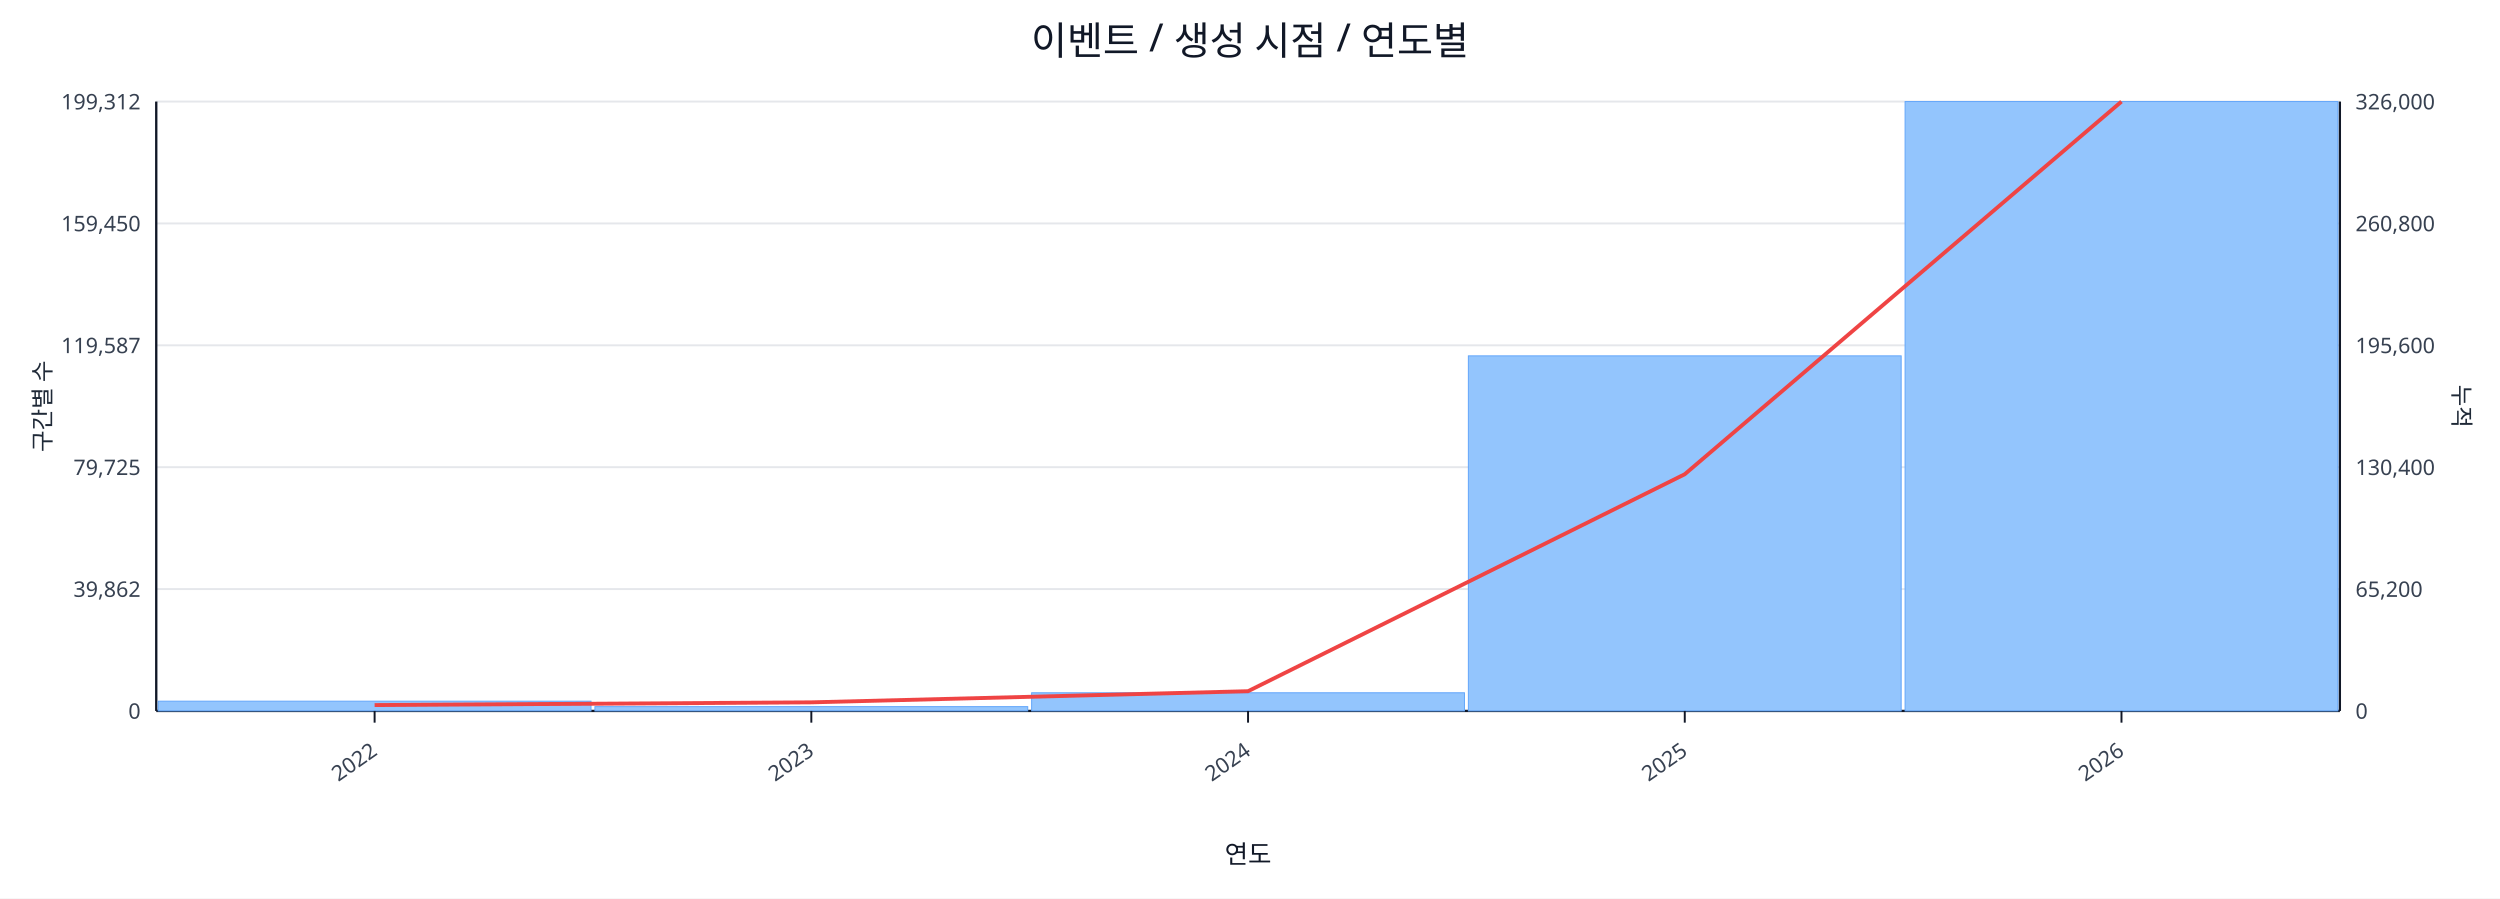
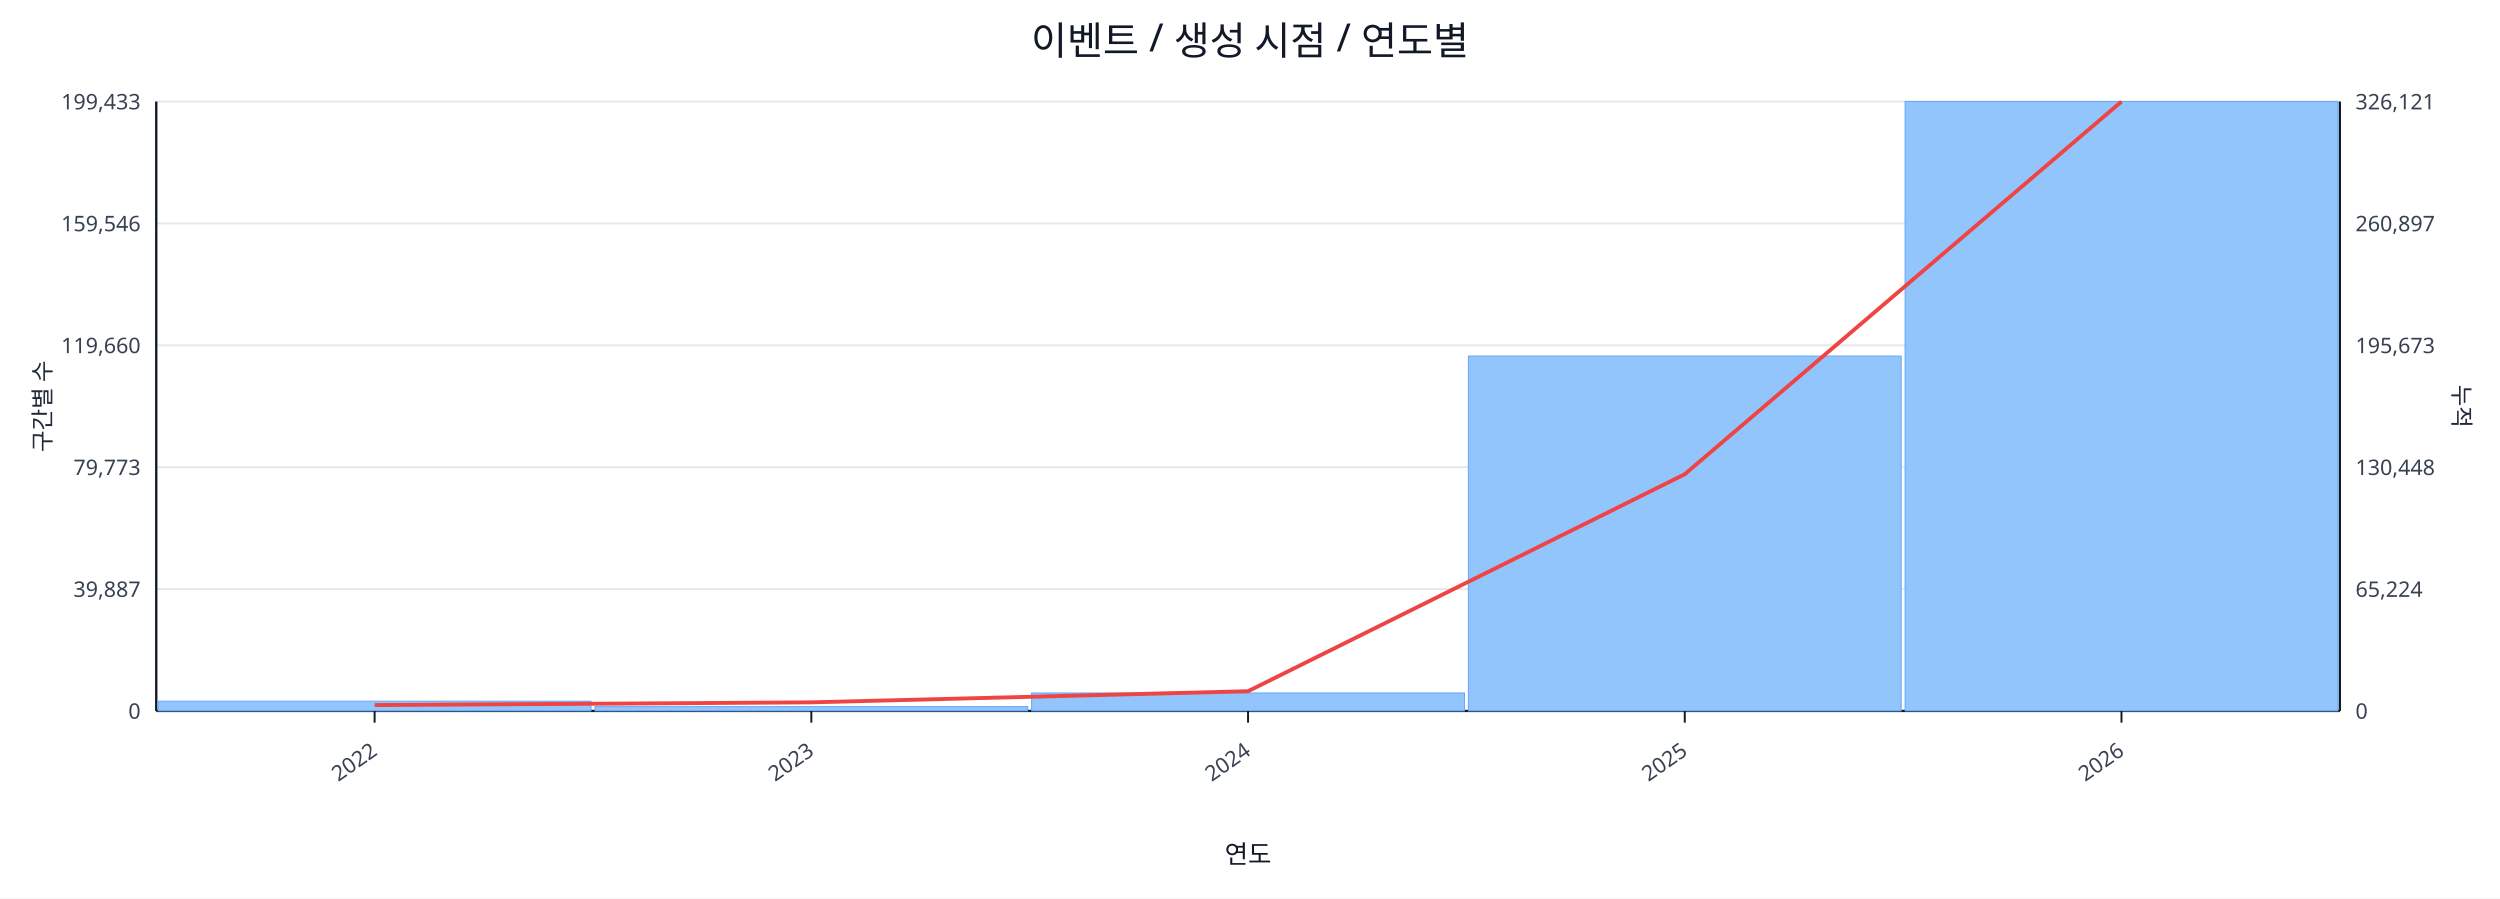
<svg xmlns="http://www.w3.org/2000/svg" width="1280" height="460" viewBox="0 0 1280 460">
  <rect x="0" y="0" width="100%" height="100%" fill="#ffffff" />
  <text x="640.0" y="28" font-size="20" text-anchor="middle" font-family="sans-serif" fill="#111827">이벤트 / 생성 시점 / 연도별</text>
  <line x1="80.0" y1="52.0" x2="1198.0" y2="52.0" stroke="#e5e7eb" stroke-width="1" />
-   <text x="72.0" y="56.0" font-size="11" text-anchor="end" font-family="sans-serif" fill="#374151">199,312</text>
-   <text x="1206.0" y="56.0" font-size="11" text-anchor="start" font-family="sans-serif" fill="#374151">326,000</text>
+   <text x="72.0" y="56.0" font-size="11" text-anchor="end" font-family="sans-serif" fill="#374151">199,433</text>
+   <text x="1206.0" y="56.0" font-size="11" text-anchor="start" font-family="sans-serif" fill="#374151">326,121</text>
  <line x1="80.0" y1="114.4" x2="1198.0" y2="114.4" stroke="#e5e7eb" stroke-width="1" />
-   <text x="72.0" y="118.4" font-size="11" text-anchor="end" font-family="sans-serif" fill="#374151">159,450</text>
-   <text x="1206.0" y="118.4" font-size="11" text-anchor="start" font-family="sans-serif" fill="#374151">260,800</text>
+   <text x="72.0" y="118.4" font-size="11" text-anchor="end" font-family="sans-serif" fill="#374151">159,546</text>
+   <text x="1206.0" y="118.4" font-size="11" text-anchor="start" font-family="sans-serif" fill="#374151">260,897</text>
  <line x1="80.0" y1="176.8" x2="1198.0" y2="176.8" stroke="#e5e7eb" stroke-width="1" />
-   <text x="72.0" y="180.8" font-size="11" text-anchor="end" font-family="sans-serif" fill="#374151">119,587</text>
-   <text x="1206.0" y="180.8" font-size="11" text-anchor="start" font-family="sans-serif" fill="#374151">195,600</text>
+   <text x="72.0" y="180.8" font-size="11" text-anchor="end" font-family="sans-serif" fill="#374151">119,660</text>
+   <text x="1206.0" y="180.8" font-size="11" text-anchor="start" font-family="sans-serif" fill="#374151">195,673</text>
  <line x1="80.0" y1="239.2" x2="1198.0" y2="239.2" stroke="#e5e7eb" stroke-width="1" />
-   <text x="72.0" y="243.2" font-size="11" text-anchor="end" font-family="sans-serif" fill="#374151">79,725</text>
-   <text x="1206.0" y="243.2" font-size="11" text-anchor="start" font-family="sans-serif" fill="#374151">130,400</text>
+   <text x="72.0" y="243.2" font-size="11" text-anchor="end" font-family="sans-serif" fill="#374151">79,773</text>
+   <text x="1206.0" y="243.2" font-size="11" text-anchor="start" font-family="sans-serif" fill="#374151">130,448</text>
  <line x1="80.0" y1="301.6" x2="1198.0" y2="301.6" stroke="#e5e7eb" stroke-width="1" />
-   <text x="72.0" y="305.6" font-size="11" text-anchor="end" font-family="sans-serif" fill="#374151">39,862</text>
-   <text x="1206.0" y="305.6" font-size="11" text-anchor="start" font-family="sans-serif" fill="#374151">65,200</text>
+   <text x="72.0" y="305.6" font-size="11" text-anchor="end" font-family="sans-serif" fill="#374151">39,887</text>
+   <text x="1206.0" y="305.6" font-size="11" text-anchor="start" font-family="sans-serif" fill="#374151">65,224</text>
  <line x1="80.0" y1="364.0" x2="1198.0" y2="364.0" stroke="#e5e7eb" stroke-width="1" />
  <text x="72.0" y="368.0" font-size="11" text-anchor="end" font-family="sans-serif" fill="#374151">0</text>
  <text x="1206.0" y="368.0" font-size="11" text-anchor="start" font-family="sans-serif" fill="#374151">0</text>
  <line x1="80.0" y1="364.0" x2="1198.0" y2="364.0" stroke="#111827" stroke-width="1.2" />
  <line x1="80.0" y1="52.0" x2="80.0" y2="364.0" stroke="#111827" stroke-width="1.2" />
  <line x1="1198.0" y1="52.0" x2="1198.0" y2="364.0" stroke="#111827" stroke-width="1.2" />
  <rect x="81.0" y="359.0" width="221.6" height="5.0" fill="#93c5fd" stroke="#60a5fa" stroke-width="0.5" />
  <rect x="304.6" y="361.8" width="221.6" height="2.2" fill="#93c5fd" stroke="#60a5fa" stroke-width="0.5" />
-   <rect x="528.2" y="354.7" width="221.6" height="9.3" fill="#93c5fd" stroke="#60a5fa" stroke-width="0.5" />
-   <rect x="751.8" y="182.2" width="221.6" height="181.8" fill="#93c5fd" stroke="#60a5fa" stroke-width="0.5" />
+   <rect x="528.2" y="354.8" width="221.6" height="9.2" fill="#93c5fd" stroke="#60a5fa" stroke-width="0.5" />
+   <rect x="751.8" y="182.3" width="221.6" height="181.7" fill="#93c5fd" stroke="#60a5fa" stroke-width="0.5" />
  <rect x="975.4" y="52.0" width="221.6" height="312.0" fill="#93c5fd" stroke="#60a5fa" stroke-width="0.5" />
  <polyline fill="none" stroke="#ef4444" stroke-width="2" points="191.8,361.0 415.4,359.6 639.0,353.9 862.6,242.8 1086.2,52.0" />
  <line x1="191.8" y1="364.0" x2="191.8" y2="370.0" stroke="#111827" stroke-width="1" />
  <text x="193.8" y="386.0" font-size="11" text-anchor="end" transform="rotate(-35 193.8 386.0)" font-family="sans-serif" fill="#374151">2022</text>
  <line x1="415.4" y1="364.0" x2="415.4" y2="370.0" stroke="#111827" stroke-width="1" />
  <text x="417.4" y="386.0" font-size="11" text-anchor="end" transform="rotate(-35 417.4 386.0)" font-family="sans-serif" fill="#374151">2023</text>
  <line x1="639.0" y1="364.0" x2="639.0" y2="370.0" stroke="#111827" stroke-width="1" />
  <text x="641.0" y="386.0" font-size="11" text-anchor="end" transform="rotate(-35 641.0 386.0)" font-family="sans-serif" fill="#374151">2024</text>
  <line x1="862.6" y1="364.0" x2="862.6" y2="370.0" stroke="#111827" stroke-width="1" />
  <text x="864.6" y="386.0" font-size="11" text-anchor="end" transform="rotate(-35 864.6 386.0)" font-family="sans-serif" fill="#374151">2025</text>
  <line x1="1086.2" y1="364.0" x2="1086.2" y2="370.0" stroke="#111827" stroke-width="1" />
  <text x="1088.2" y="386.0" font-size="11" text-anchor="end" transform="rotate(-35 1088.2 386.0)" font-family="sans-serif" fill="#374151">2026</text>
  <text x="26" y="208.0" font-size="12" transform="rotate(-90 26 208.0)" text-anchor="middle" font-family="sans-serif" fill="#1f2937">구간별 수</text>
  <text x="1256.0" y="208.0" font-size="12" transform="rotate(90 1256.0 208.0)" text-anchor="middle" font-family="sans-serif" fill="#1f2937">누적</text>
  <text x="639.0" y="442.0" font-size="13" text-anchor="middle" font-family="sans-serif" fill="#111827">연도</text>
</svg>
